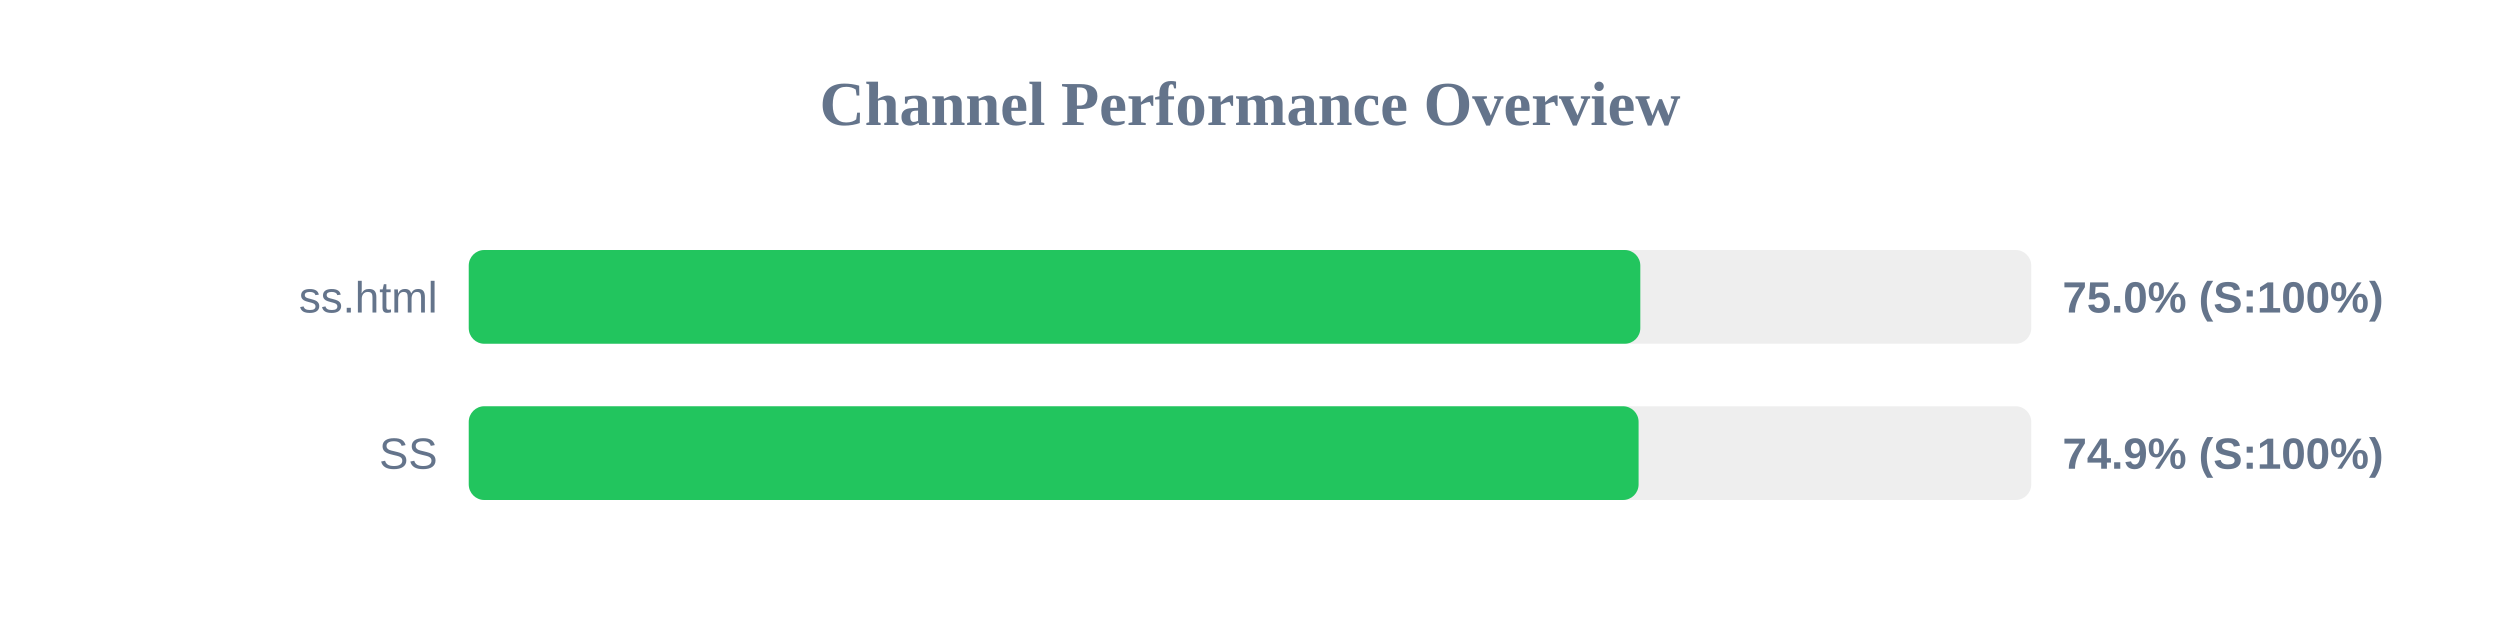
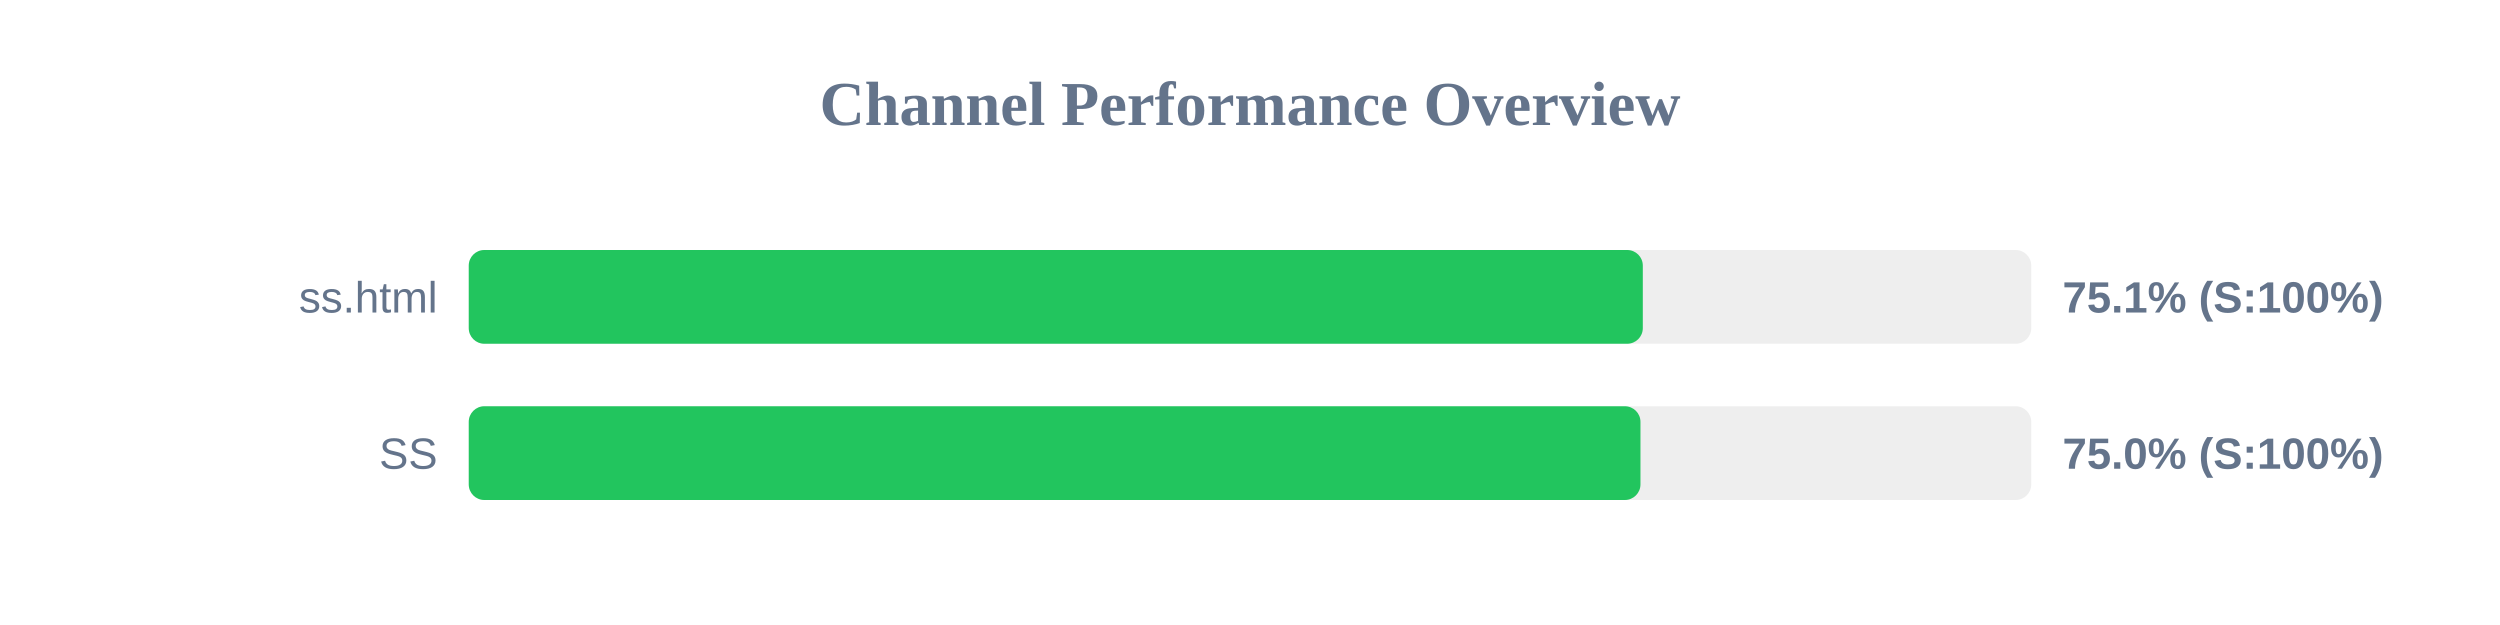
<svg xmlns="http://www.w3.org/2000/svg" width="800" height="200" version="1.1">
  <style>
        .row { font: 14px Arial; fill: #64748b; }
        .score { font: bold 14px Arial; fill: #64748b; }
    </style>
  <text x="400" y="40" text-anchor="middle" font-size="20px" font-weight="bold" fill="#64748b">Channel Performance Overview</text>
  <rect x="150" y="80" width="500" height="30" fill="#eee" rx="5" />
-   <rect x="150" y="80" width="374.9" height="30" fill="#22c55e" rx="5" />
+   <rect x="150" y="80" width="375.7" height="30" fill="#22c55e" rx="5" />
  <text x="140" y="100" text-anchor="end" class="row">ss.html</text>
-   <text x="660" y="100" text-anchor="start" class="score">75.0% (S:100%)</text>
+   <text x="660" y="100" text-anchor="start" class="score">75.1% (S:100%)</text>
  <rect x="150" y="130" width="500" height="30" fill="#eee" rx="5" />
-   <rect x="150" y="130" width="374.35" height="30" fill="#22c55e" rx="5" />
+   <rect x="150" y="130" width="374.95" height="30" fill="#22c55e" rx="5" />
  <text x="140" y="150" text-anchor="end" class="row">SS</text>
-   <text x="660" y="150" text-anchor="start" class="score">74.9% (S:100%)</text>
+   <text x="660" y="150" text-anchor="start" class="score">75.0% (S:100%)</text>
</svg>
